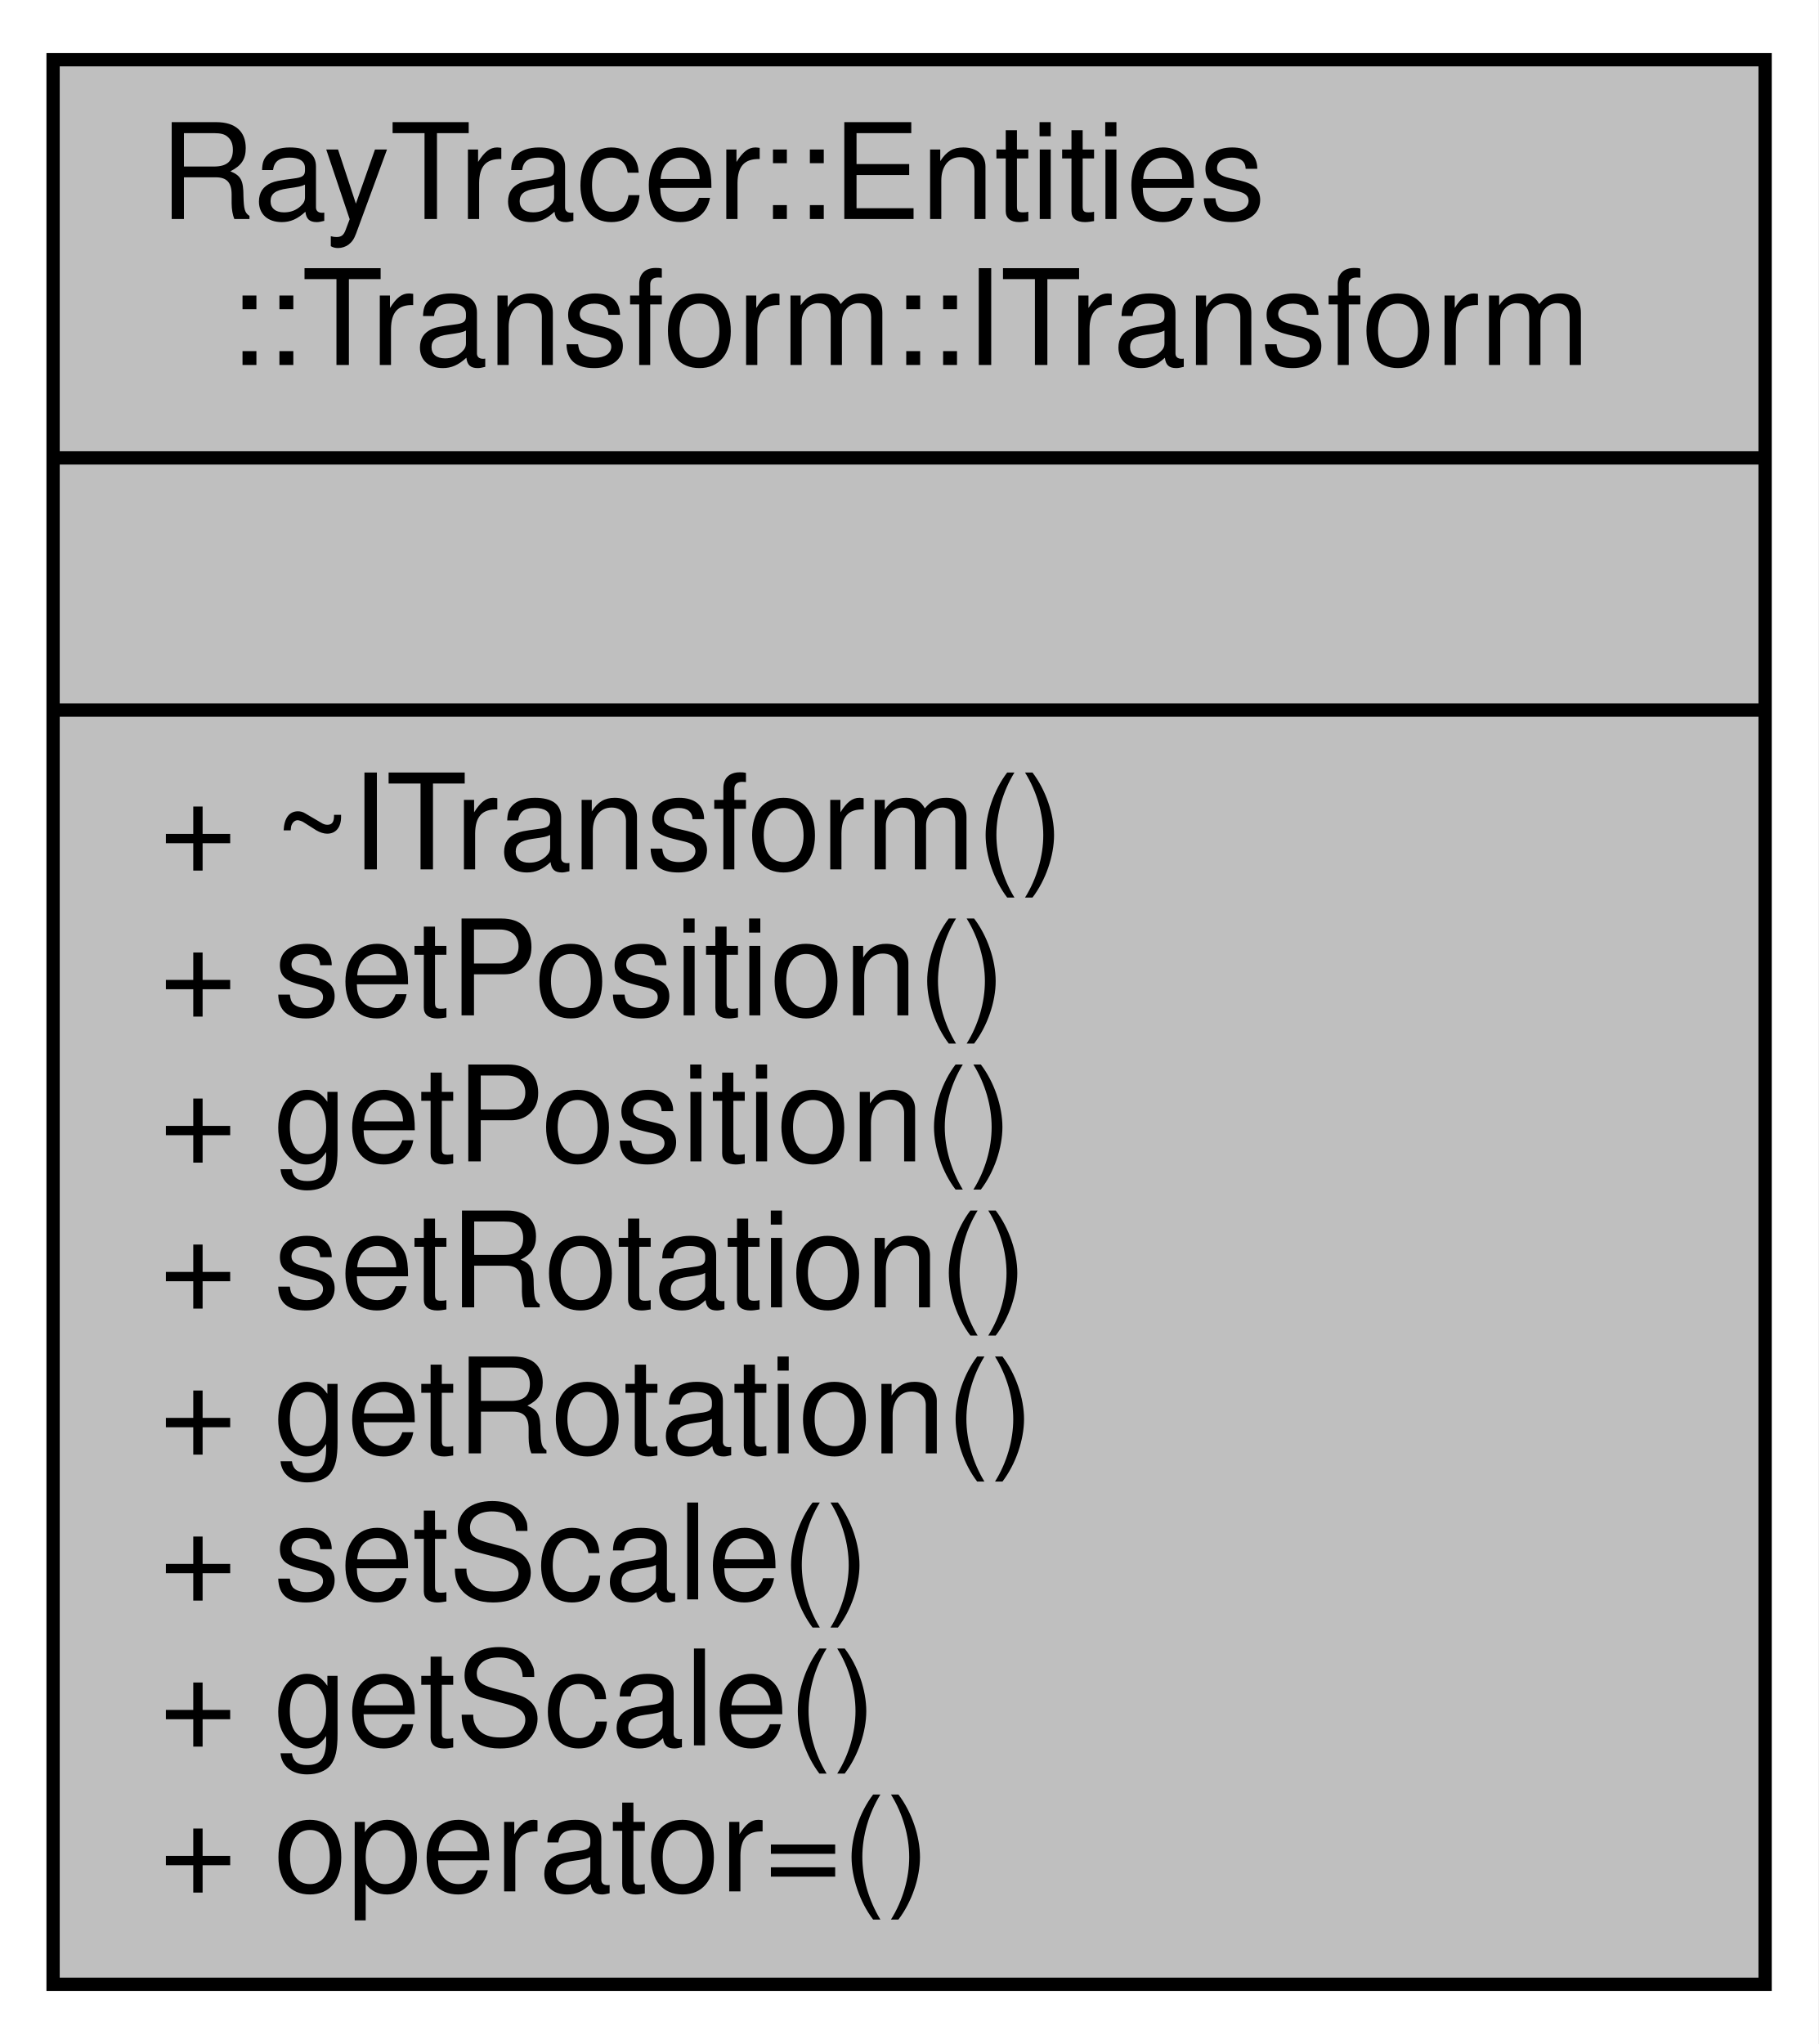
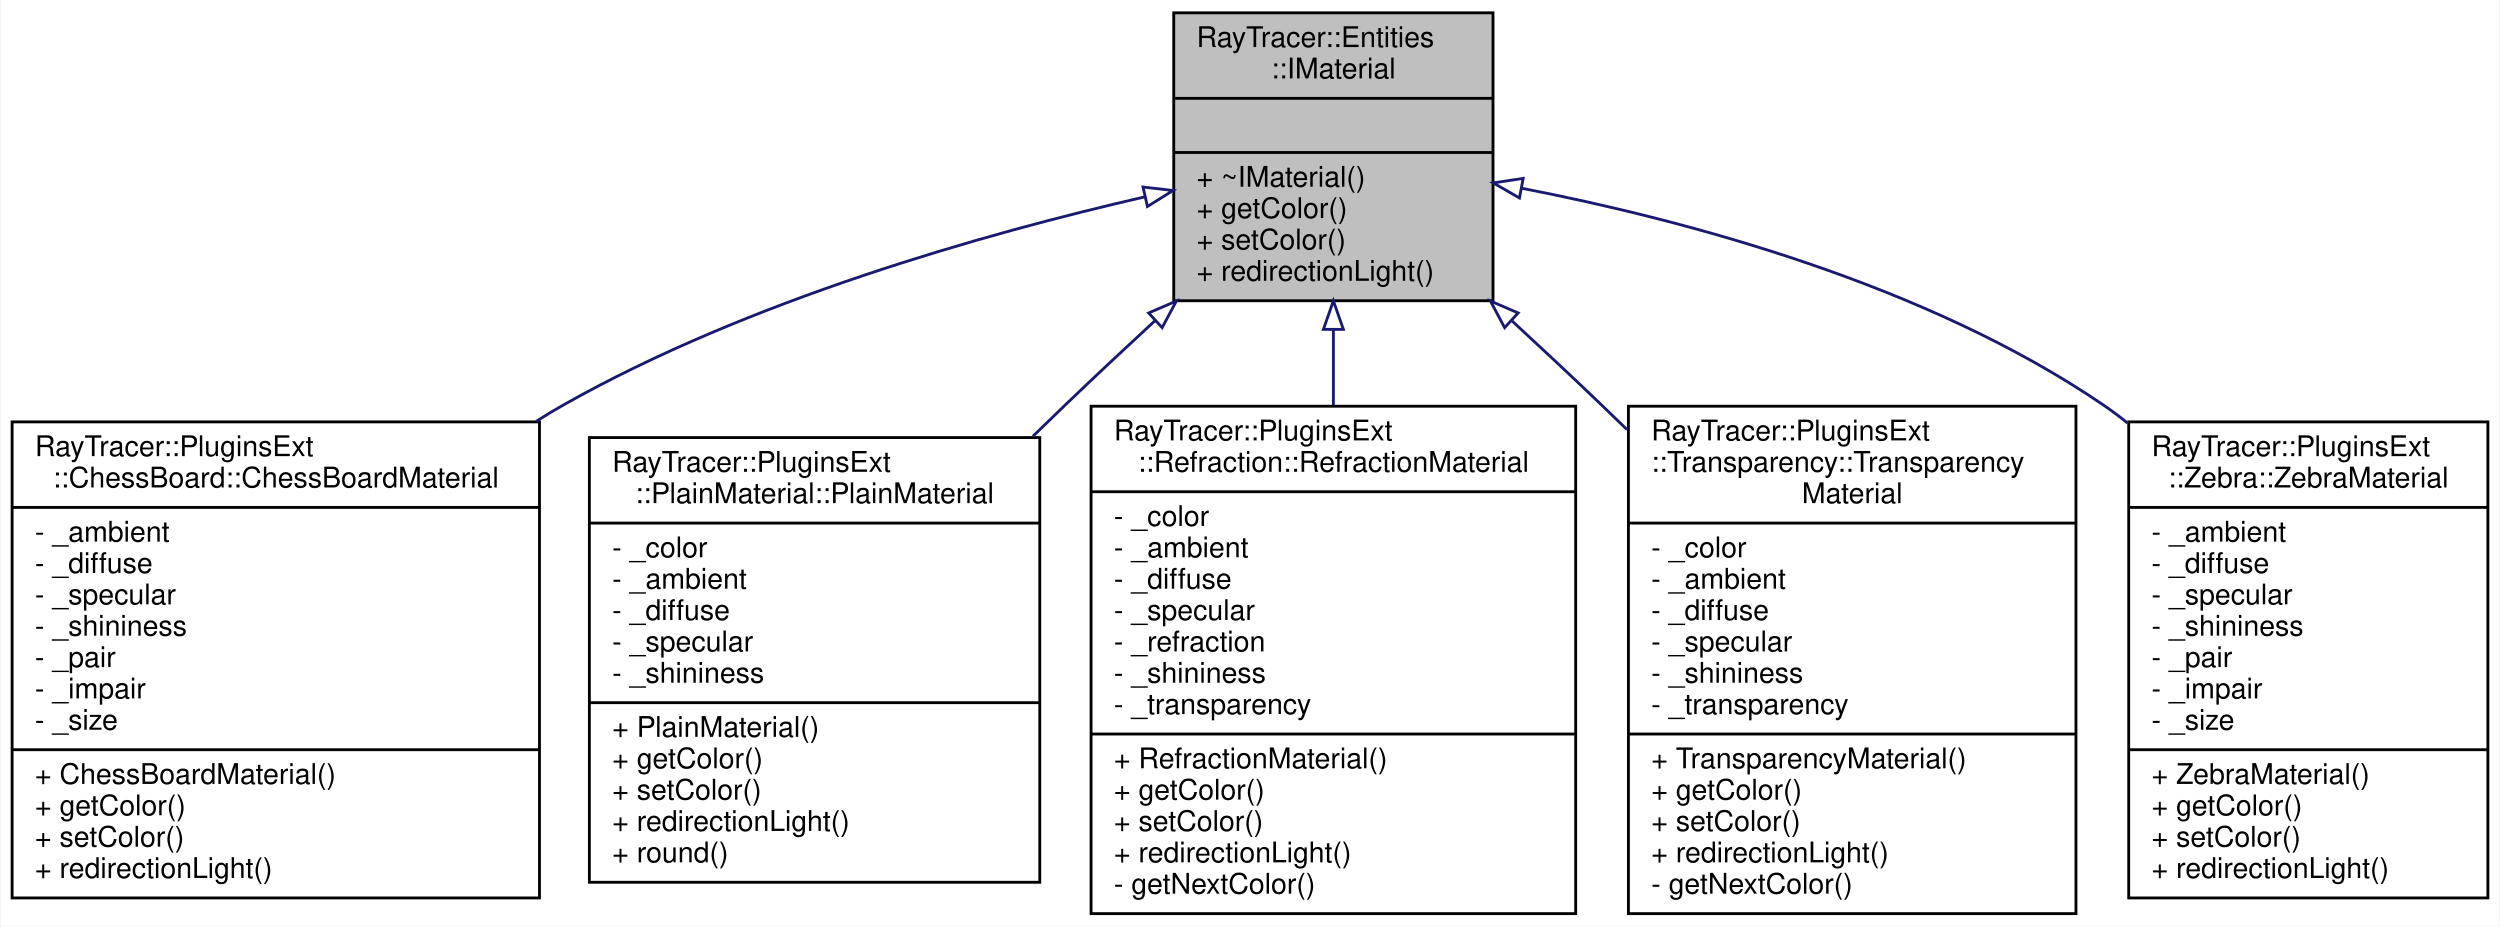
- <svg xmlns="http://www.w3.org/2000/svg" xmlns:xlink="http://www.w3.org/1999/xlink" width="137pt" height="154pt" viewBox="0.00 0.00 137.00 154.00">
-   <g id="graph0" class="graph" transform="scale(1 1) rotate(0) translate(4 150)">
-     <polygon fill="white" stroke="transparent" points="-4,4 -4,-150 133,-150 133,4 -4,4" />
+ <svg xmlns="http://www.w3.org/2000/svg" xmlns:xlink="http://www.w3.org/1999/xlink" width="877pt" height="325pt" viewBox="0.00 0.00 876.50 325.00">
+   <g id="graph0" class="graph" transform="scale(1 1) rotate(0) translate(4 321)">
+     <polygon fill="white" stroke="transparent" points="-4,4 -4,-321 872.5,-321 872.5,4 -4,4" />
    <g id="node1" class="node">
      <g id="a_node1">
-         <a xlink:title="The ITransform class.">
-           <polygon fill="#bfbfbf" stroke="black" points="0,-0.5 0,-145.5 129,-145.5 129,-0.5 0,-0.5" />
-           <text text-anchor="start" x="8" y="-133.5" font-family="Helvetica,sans-Serif" font-size="10.00">RayTracer::Entities</text>
-           <text text-anchor="middle" x="64.5" y="-122.5" font-family="Helvetica,sans-Serif" font-size="10.00">::Transform::ITransform</text>
-           <polyline fill="none" stroke="black" points="0,-115.5 129,-115.5 " />
-           <text text-anchor="middle" x="64.5" y="-103.5" font-family="Helvetica,sans-Serif" font-size="10.00"> </text>
-           <polyline fill="none" stroke="black" points="0,-96.5 129,-96.5 " />
-           <text text-anchor="start" x="8" y="-84.5" font-family="Helvetica,sans-Serif" font-size="10.00">+ ~ITransform()</text>
-           <text text-anchor="start" x="8" y="-73.5" font-family="Helvetica,sans-Serif" font-size="10.00">+ setPosition()</text>
-           <text text-anchor="start" x="8" y="-62.5" font-family="Helvetica,sans-Serif" font-size="10.00">+ getPosition()</text>
-           <text text-anchor="start" x="8" y="-51.5" font-family="Helvetica,sans-Serif" font-size="10.00">+ setRotation()</text>
-           <text text-anchor="start" x="8" y="-40.5" font-family="Helvetica,sans-Serif" font-size="10.00">+ getRotation()</text>
-           <text text-anchor="start" x="8" y="-29.5" font-family="Helvetica,sans-Serif" font-size="10.00">+ setScale()</text>
-           <text text-anchor="start" x="8" y="-18.5" font-family="Helvetica,sans-Serif" font-size="10.00">+ getScale()</text>
-           <text text-anchor="start" x="8" y="-7.5" font-family="Helvetica,sans-Serif" font-size="10.00">+ operator=()</text>
+         <a xlink:title="The IMaterial class.">
+           <polygon fill="#bfbfbf" stroke="black" points="407.5,-215.5 407.5,-316.5 519.5,-316.5 519.5,-215.5 407.5,-215.5" />
+           <text text-anchor="start" x="415.5" y="-304.5" font-family="Helvetica,sans-Serif" font-size="10.00">RayTracer::Entities</text>
+           <text text-anchor="middle" x="463.5" y="-293.5" font-family="Helvetica,sans-Serif" font-size="10.00">::IMaterial</text>
+           <polyline fill="none" stroke="black" points="407.5,-286.5 519.5,-286.5 " />
+           <text text-anchor="middle" x="463.5" y="-274.5" font-family="Helvetica,sans-Serif" font-size="10.00"> </text>
+           <polyline fill="none" stroke="black" points="407.5,-267.5 519.5,-267.5 " />
+           <text text-anchor="start" x="415.5" y="-255.5" font-family="Helvetica,sans-Serif" font-size="10.00">+ ~IMaterial()</text>
+           <text text-anchor="start" x="415.5" y="-244.5" font-family="Helvetica,sans-Serif" font-size="10.00">+ getColor()</text>
+           <text text-anchor="start" x="415.5" y="-233.5" font-family="Helvetica,sans-Serif" font-size="10.00">+ setColor()</text>
+           <text text-anchor="start" x="415.5" y="-222.5" font-family="Helvetica,sans-Serif" font-size="10.00">+ redirectionLight()</text>
        </a>
      </g>
    </g>
+     <g id="node2" class="node">
+       <g id="a_node2">
+         <a xlink:href="$a01597.html" xlink:title=" ">
+           <polygon fill="white" stroke="black" points="0,-6 0,-173 185,-173 185,-6 0,-6" />
+           <text text-anchor="start" x="8" y="-161" font-family="Helvetica,sans-Serif" font-size="10.00">RayTracer::PluginsExt</text>
+           <text text-anchor="middle" x="92.5" y="-150" font-family="Helvetica,sans-Serif" font-size="10.00">::ChessBoard::ChessBoardMaterial</text>
+           <polyline fill="none" stroke="black" points="0,-143 185,-143 " />
+           <text text-anchor="start" x="8" y="-131" font-family="Helvetica,sans-Serif" font-size="10.00">- _ambient</text>
+           <text text-anchor="start" x="8" y="-120" font-family="Helvetica,sans-Serif" font-size="10.00">- _diffuse</text>
+           <text text-anchor="start" x="8" y="-109" font-family="Helvetica,sans-Serif" font-size="10.00">- _specular</text>
+           <text text-anchor="start" x="8" y="-98" font-family="Helvetica,sans-Serif" font-size="10.00">- _shininess</text>
+           <text text-anchor="start" x="8" y="-87" font-family="Helvetica,sans-Serif" font-size="10.00">- _pair</text>
+           <text text-anchor="start" x="8" y="-76" font-family="Helvetica,sans-Serif" font-size="10.00">- _impair</text>
+           <text text-anchor="start" x="8" y="-65" font-family="Helvetica,sans-Serif" font-size="10.00">- _size</text>
+           <polyline fill="none" stroke="black" points="0,-58 185,-58 " />
+           <text text-anchor="start" x="8" y="-46" font-family="Helvetica,sans-Serif" font-size="10.00">+ ChessBoardMaterial()</text>
+           <text text-anchor="start" x="8" y="-35" font-family="Helvetica,sans-Serif" font-size="10.00">+ getColor()</text>
+           <text text-anchor="start" x="8" y="-24" font-family="Helvetica,sans-Serif" font-size="10.00">+ setColor()</text>
+           <text text-anchor="start" x="8" y="-13" font-family="Helvetica,sans-Serif" font-size="10.00">+ redirectionLight()</text>
+         </a>
+       </g>
+     </g>
+     <g id="edge1" class="edge">
+       <path fill="none" stroke="midnightblue" d="M397.34,-251.94C340.69,-238.93 258.26,-215.56 193.5,-179 190.25,-177.17 187.01,-175.22 183.8,-173.17" />
+       <polygon fill="none" stroke="midnightblue" points="396.73,-255.39 407.25,-254.17 398.27,-248.56 396.73,-255.39" />
+     </g>
+     <g id="node3" class="node">
+       <g id="a_node3">
+         <a xlink:href="$a01649.html" xlink:title=" ">
+           <polygon fill="white" stroke="black" points="202.5,-11.5 202.5,-167.5 360.5,-167.5 360.5,-11.5 202.5,-11.5" />
+           <text text-anchor="start" x="210.5" y="-155.5" font-family="Helvetica,sans-Serif" font-size="10.00">RayTracer::PluginsExt</text>
+           <text text-anchor="middle" x="281.5" y="-144.5" font-family="Helvetica,sans-Serif" font-size="10.00">::PlainMaterial::PlainMaterial</text>
+           <polyline fill="none" stroke="black" points="202.5,-137.5 360.5,-137.5 " />
+           <text text-anchor="start" x="210.5" y="-125.5" font-family="Helvetica,sans-Serif" font-size="10.00">- _color</text>
+           <text text-anchor="start" x="210.5" y="-114.5" font-family="Helvetica,sans-Serif" font-size="10.00">- _ambient</text>
+           <text text-anchor="start" x="210.5" y="-103.5" font-family="Helvetica,sans-Serif" font-size="10.00">- _diffuse</text>
+           <text text-anchor="start" x="210.5" y="-92.5" font-family="Helvetica,sans-Serif" font-size="10.00">- _specular</text>
+           <text text-anchor="start" x="210.5" y="-81.5" font-family="Helvetica,sans-Serif" font-size="10.00">- _shininess</text>
+           <polyline fill="none" stroke="black" points="202.5,-74.5 360.5,-74.5 " />
+           <text text-anchor="start" x="210.5" y="-62.5" font-family="Helvetica,sans-Serif" font-size="10.00">+ PlainMaterial()</text>
+           <text text-anchor="start" x="210.5" y="-51.5" font-family="Helvetica,sans-Serif" font-size="10.00">+ getColor()</text>
+           <text text-anchor="start" x="210.5" y="-40.5" font-family="Helvetica,sans-Serif" font-size="10.00">+ setColor()</text>
+           <text text-anchor="start" x="210.5" y="-29.5" font-family="Helvetica,sans-Serif" font-size="10.00">+ redirectionLight()</text>
+           <text text-anchor="start" x="210.5" y="-18.5" font-family="Helvetica,sans-Serif" font-size="10.00">+ round()</text>
+         </a>
+       </g>
+     </g>
+     <g id="edge2" class="edge">
+       <path fill="none" stroke="midnightblue" d="M400.81,-208.4C390.28,-198.68 379.52,-188.61 369.5,-179 365.75,-175.4 361.92,-171.7 358.08,-167.94" />
+       <polygon fill="none" stroke="midnightblue" points="398.69,-211.21 408.42,-215.41 403.43,-206.06 398.69,-211.21" />
+     </g>
+     <g id="node4" class="node">
+       <g id="a_node4">
+         <a xlink:href="$a01677.html" xlink:title=" ">
+           <polygon fill="white" stroke="black" points="378.5,-0.5 378.5,-178.5 548.5,-178.5 548.5,-0.5 378.5,-0.5" />
+           <text text-anchor="start" x="386.5" y="-166.5" font-family="Helvetica,sans-Serif" font-size="10.00">RayTracer::PluginsExt</text>
+           <text text-anchor="middle" x="463.5" y="-155.5" font-family="Helvetica,sans-Serif" font-size="10.00">::Refraction::RefractionMaterial</text>
+           <polyline fill="none" stroke="black" points="378.5,-148.5 548.5,-148.5 " />
+           <text text-anchor="start" x="386.5" y="-136.5" font-family="Helvetica,sans-Serif" font-size="10.00">- _color</text>
+           <text text-anchor="start" x="386.5" y="-125.5" font-family="Helvetica,sans-Serif" font-size="10.00">- _ambient</text>
+           <text text-anchor="start" x="386.5" y="-114.5" font-family="Helvetica,sans-Serif" font-size="10.00">- _diffuse</text>
+           <text text-anchor="start" x="386.5" y="-103.5" font-family="Helvetica,sans-Serif" font-size="10.00">- _specular</text>
+           <text text-anchor="start" x="386.5" y="-92.5" font-family="Helvetica,sans-Serif" font-size="10.00">- _refraction</text>
+           <text text-anchor="start" x="386.5" y="-81.5" font-family="Helvetica,sans-Serif" font-size="10.00">- _shininess</text>
+           <text text-anchor="start" x="386.5" y="-70.5" font-family="Helvetica,sans-Serif" font-size="10.00">- _transparency</text>
+           <polyline fill="none" stroke="black" points="378.5,-63.5 548.5,-63.5 " />
+           <text text-anchor="start" x="386.5" y="-51.5" font-family="Helvetica,sans-Serif" font-size="10.00">+ RefractionMaterial()</text>
+           <text text-anchor="start" x="386.5" y="-40.5" font-family="Helvetica,sans-Serif" font-size="10.00">+ getColor()</text>
+           <text text-anchor="start" x="386.5" y="-29.5" font-family="Helvetica,sans-Serif" font-size="10.00">+ setColor()</text>
+           <text text-anchor="start" x="386.5" y="-18.5" font-family="Helvetica,sans-Serif" font-size="10.00">+ redirectionLight()</text>
+           <text text-anchor="start" x="386.5" y="-7.5" font-family="Helvetica,sans-Serif" font-size="10.00">- getNextColor()</text>
+         </a>
+       </g>
+     </g>
+     <g id="edge3" class="edge">
+       <path fill="none" stroke="midnightblue" d="M463.5,-205.26C463.5,-196.71 463.5,-187.77 463.5,-178.81" />
+       <polygon fill="none" stroke="midnightblue" points="460,-205.46 463.5,-215.46 467,-205.46 460,-205.46" />
+     </g>
+     <g id="node5" class="node">
+       <g id="a_node5">
+         <a xlink:href="$a01709.html" xlink:title=" ">
+           <polygon fill="white" stroke="black" points="567,-0.5 567,-178.5 724,-178.5 724,-0.5 567,-0.5" />
+           <text text-anchor="start" x="575" y="-166.5" font-family="Helvetica,sans-Serif" font-size="10.00">RayTracer::PluginsExt</text>
+           <text text-anchor="start" x="575" y="-155.5" font-family="Helvetica,sans-Serif" font-size="10.00">::Transparency::Transparency</text>
+           <text text-anchor="middle" x="645.5" y="-144.5" font-family="Helvetica,sans-Serif" font-size="10.00">Material</text>
+           <polyline fill="none" stroke="black" points="567,-137.5 724,-137.5 " />
+           <text text-anchor="start" x="575" y="-125.5" font-family="Helvetica,sans-Serif" font-size="10.00">- _color</text>
+           <text text-anchor="start" x="575" y="-114.5" font-family="Helvetica,sans-Serif" font-size="10.00">- _ambient</text>
+           <text text-anchor="start" x="575" y="-103.5" font-family="Helvetica,sans-Serif" font-size="10.00">- _diffuse</text>
+           <text text-anchor="start" x="575" y="-92.5" font-family="Helvetica,sans-Serif" font-size="10.00">- _specular</text>
+           <text text-anchor="start" x="575" y="-81.5" font-family="Helvetica,sans-Serif" font-size="10.00">- _shininess</text>
+           <text text-anchor="start" x="575" y="-70.5" font-family="Helvetica,sans-Serif" font-size="10.00">- _transparency</text>
+           <polyline fill="none" stroke="black" points="567,-63.5 724,-63.5 " />
+           <text text-anchor="start" x="575" y="-51.5" font-family="Helvetica,sans-Serif" font-size="10.00">+ TransparencyMaterial()</text>
+           <text text-anchor="start" x="575" y="-40.5" font-family="Helvetica,sans-Serif" font-size="10.00">+ getColor()</text>
+           <text text-anchor="start" x="575" y="-29.5" font-family="Helvetica,sans-Serif" font-size="10.00">+ setColor()</text>
+           <text text-anchor="start" x="575" y="-18.5" font-family="Helvetica,sans-Serif" font-size="10.00">+ redirectionLight()</text>
+           <text text-anchor="start" x="575" y="-7.5" font-family="Helvetica,sans-Serif" font-size="10.00">- getNextColor()</text>
+         </a>
+       </g>
+     </g>
+     <g id="edge4" class="edge">
+       <path fill="none" stroke="midnightblue" d="M526.19,-208.4C536.72,-198.68 547.48,-188.61 557.5,-179 560.47,-176.15 563.49,-173.24 566.52,-170.28" />
+       <polygon fill="none" stroke="midnightblue" points="523.57,-206.06 518.58,-215.41 528.31,-211.21 523.57,-206.06" />
+     </g>
+     <g id="node6" class="node">
+       <g id="a_node6">
+         <a xlink:href="$a01725.html" xlink:title=" ">
+           <polygon fill="white" stroke="black" points="742.5,-6 742.5,-173 868.5,-173 868.5,-6 742.5,-6" />
+           <text text-anchor="start" x="750.5" y="-161" font-family="Helvetica,sans-Serif" font-size="10.00">RayTracer::PluginsExt</text>
+           <text text-anchor="middle" x="805.5" y="-150" font-family="Helvetica,sans-Serif" font-size="10.00">::Zebra::ZebraMaterial</text>
+           <polyline fill="none" stroke="black" points="742.5,-143 868.5,-143 " />
+           <text text-anchor="start" x="750.5" y="-131" font-family="Helvetica,sans-Serif" font-size="10.00">- _ambient</text>
+           <text text-anchor="start" x="750.5" y="-120" font-family="Helvetica,sans-Serif" font-size="10.00">- _diffuse</text>
+           <text text-anchor="start" x="750.5" y="-109" font-family="Helvetica,sans-Serif" font-size="10.00">- _specular</text>
+           <text text-anchor="start" x="750.5" y="-98" font-family="Helvetica,sans-Serif" font-size="10.00">- _shininess</text>
+           <text text-anchor="start" x="750.5" y="-87" font-family="Helvetica,sans-Serif" font-size="10.00">- _pair</text>
+           <text text-anchor="start" x="750.5" y="-76" font-family="Helvetica,sans-Serif" font-size="10.00">- _impair</text>
+           <text text-anchor="start" x="750.5" y="-65" font-family="Helvetica,sans-Serif" font-size="10.00">- _size</text>
+           <polyline fill="none" stroke="black" points="742.5,-58 868.5,-58 " />
+           <text text-anchor="start" x="750.5" y="-46" font-family="Helvetica,sans-Serif" font-size="10.00">+ ZebraMaterial()</text>
+           <text text-anchor="start" x="750.5" y="-35" font-family="Helvetica,sans-Serif" font-size="10.00">+ getColor()</text>
+           <text text-anchor="start" x="750.5" y="-24" font-family="Helvetica,sans-Serif" font-size="10.00">+ setColor()</text>
+           <text text-anchor="start" x="750.5" y="-13" font-family="Helvetica,sans-Serif" font-size="10.00">+ redirectionLight()</text>
+         </a>
+       </g>
+     </g>
+     <g id="edge5" class="edge">
+       <path fill="none" stroke="midnightblue" d="M529.71,-254.93C587.46,-243.7 671.46,-221.27 733.5,-179 736.45,-176.99 739.33,-174.83 742.16,-172.54" />
+       <polygon fill="none" stroke="midnightblue" points="528.78,-251.54 519.6,-256.83 530.08,-258.42 528.78,-251.54" />
+     </g>
  </g>
</svg>
